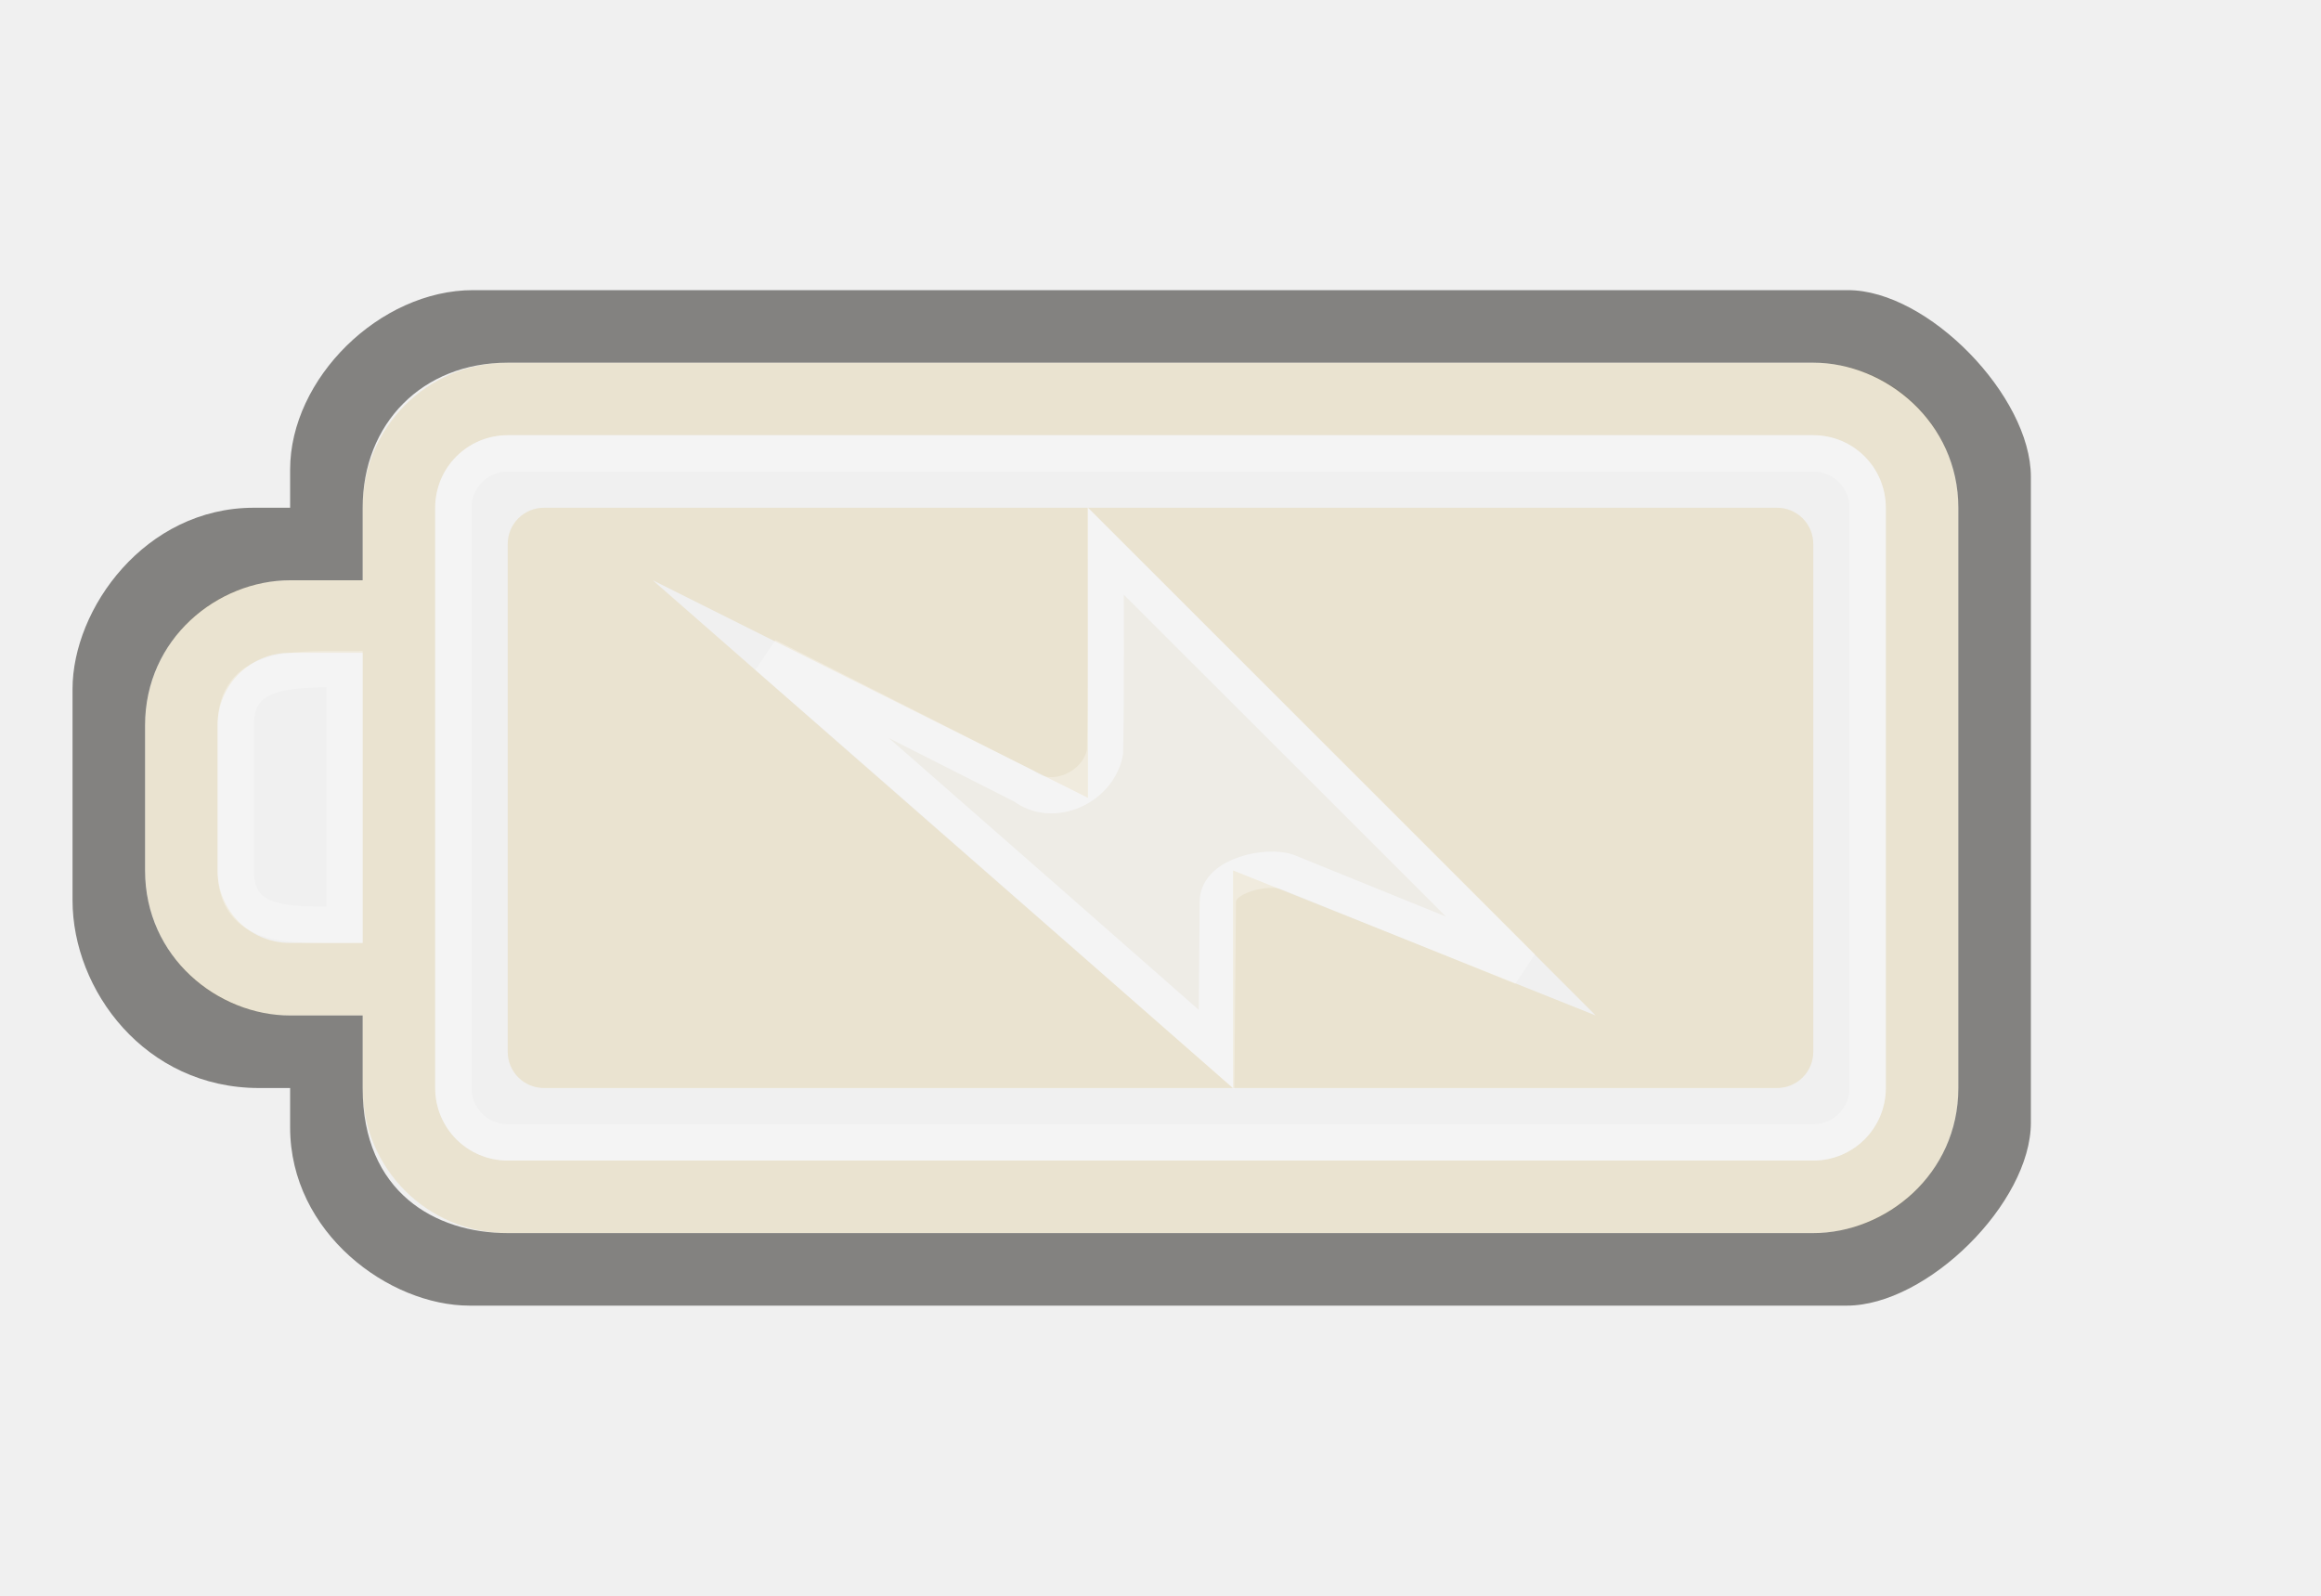
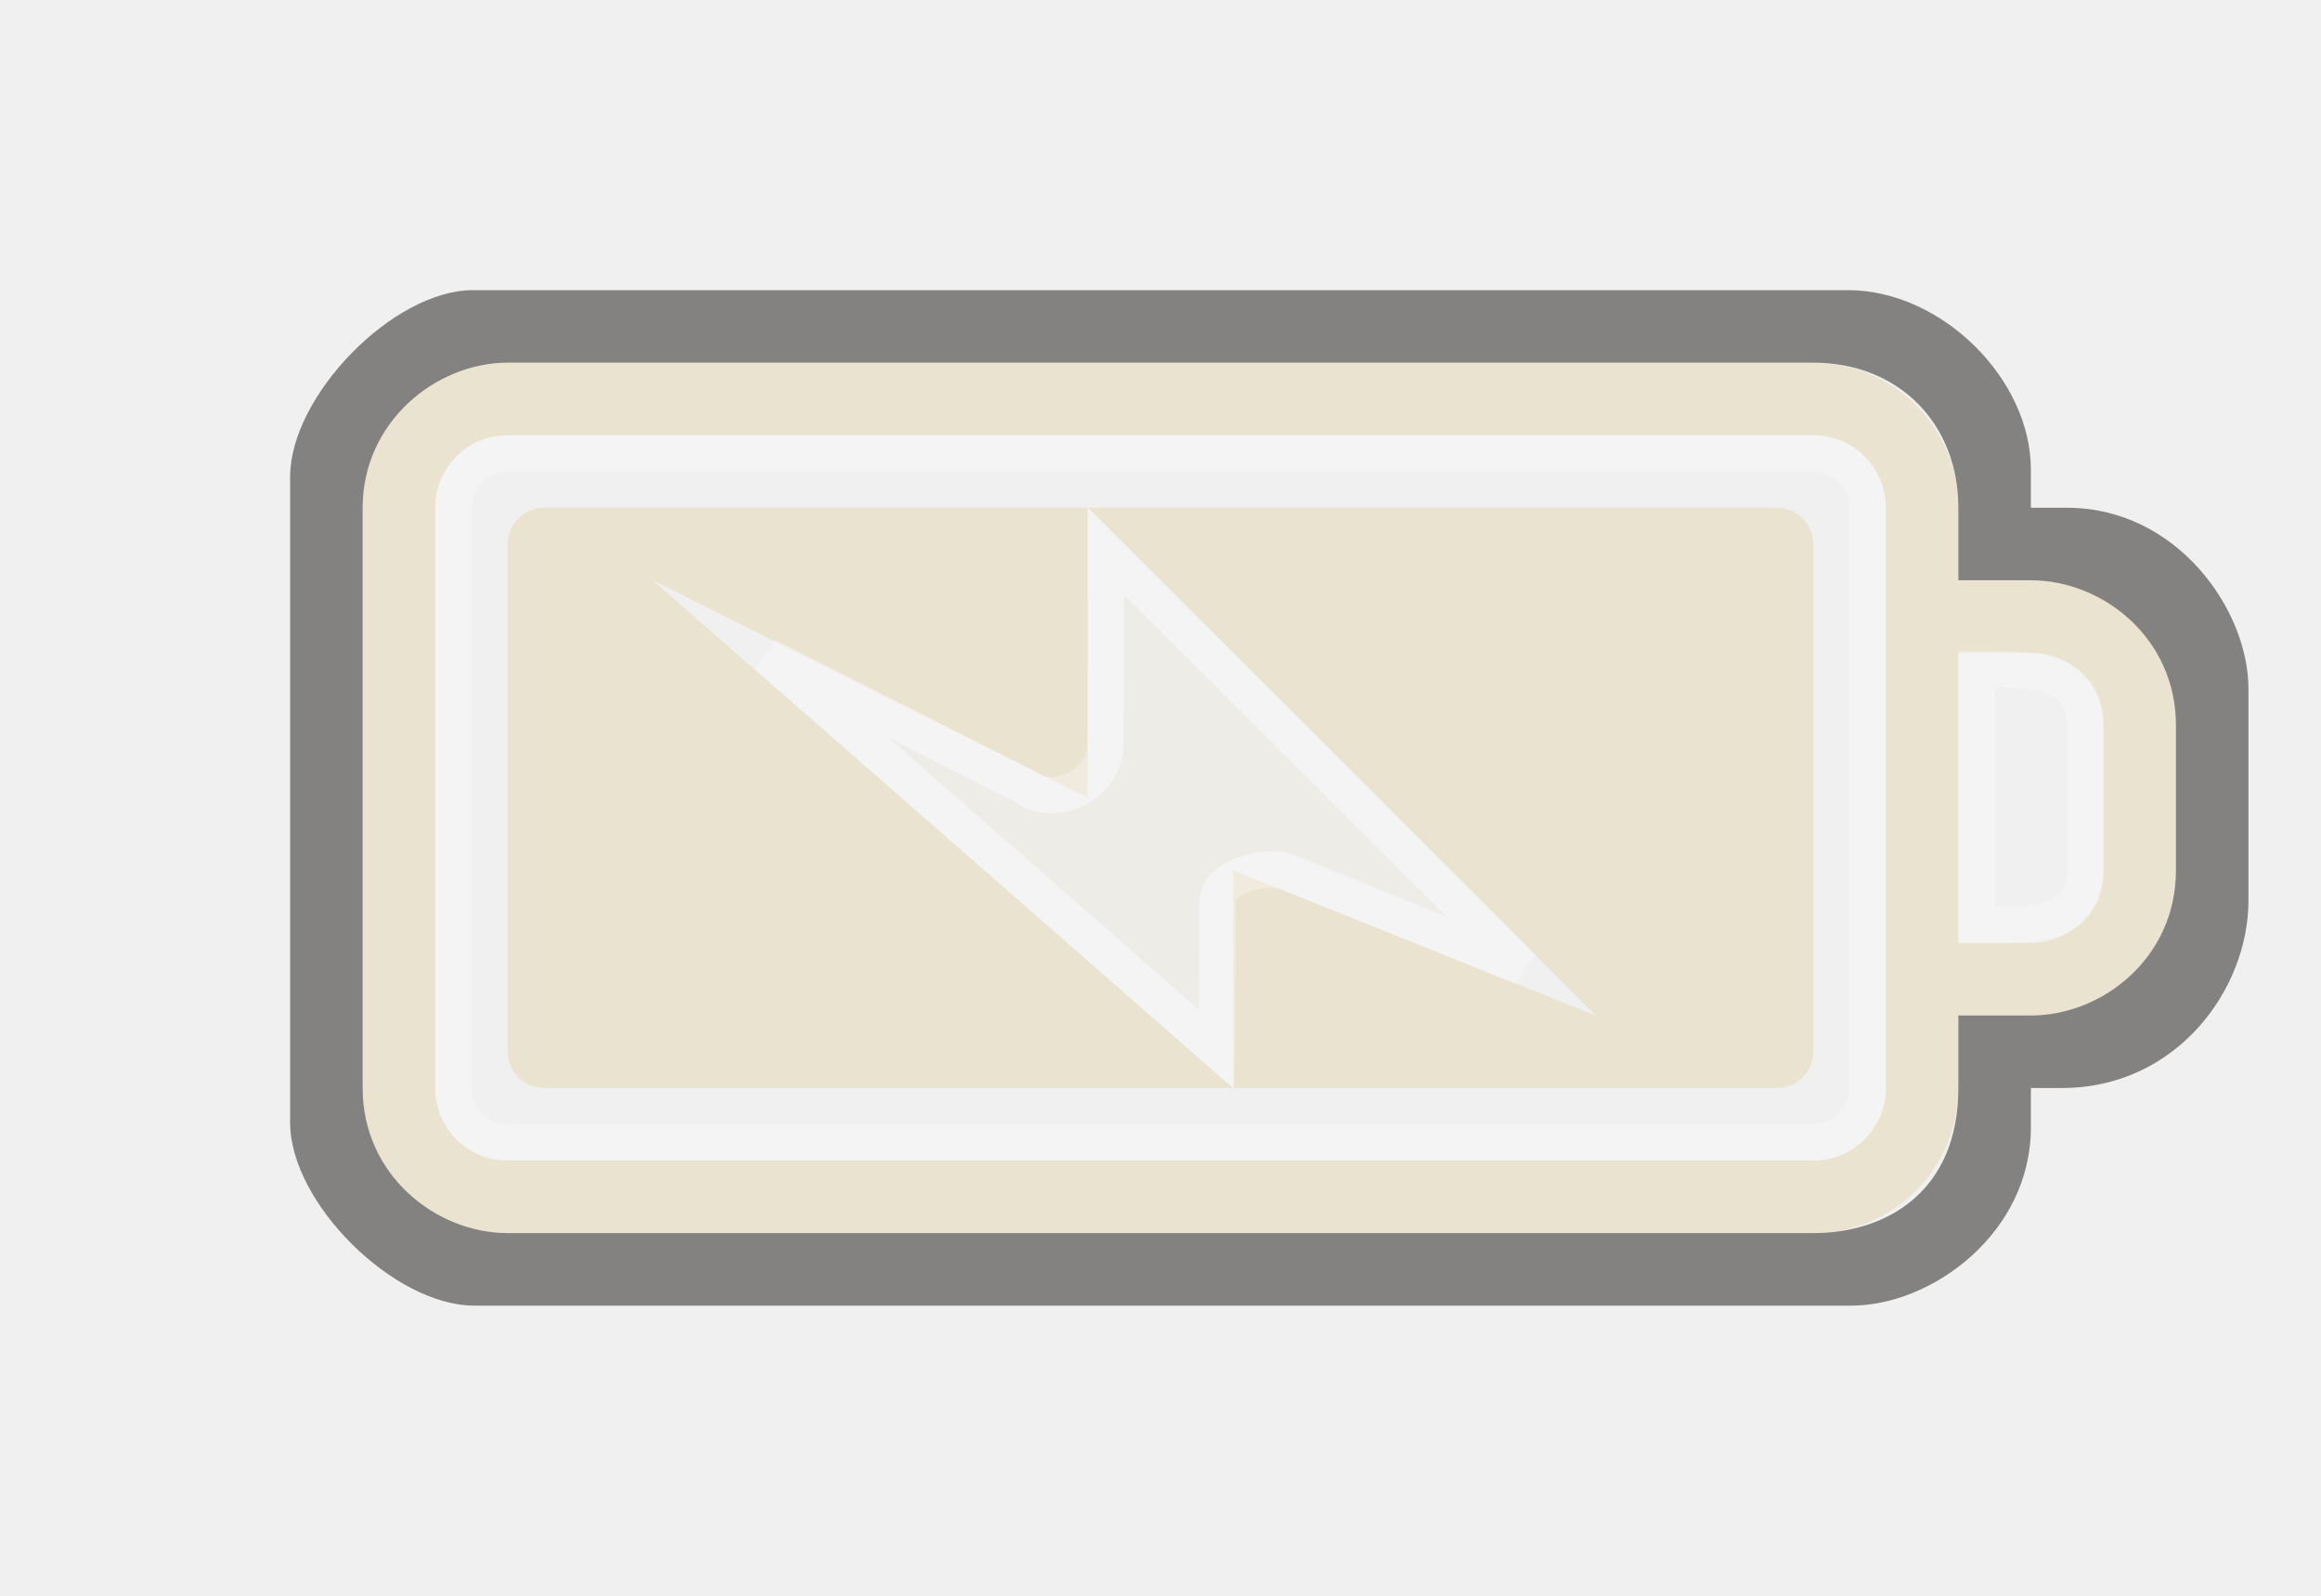
<svg xmlns="http://www.w3.org/2000/svg" version="1.0" width="32" height="22" id="svg3240">
  <defs id="defs3242">
    </defs>
-   <path d="M 25,5 C 26.108,5 27,5.892 27,7 L 27,15 C 27,16.108 26.108,17 25,17 L 7,17 C 5.892,17 5,16.108 5,15 L 5,14 L 4,14 C 2.892,14 2,13.108 2,12 L 2,10 C 2,8.892 2.892,8 4,8 L 5,8 L 5,7 C 5,5.892 5.892,5 7,5 L 25,5 z M 25,6 L 7,6 C 6.446,6 6,6.446 6,7 L 6,15 C 6,15.554 6.446,16 7,16 L 25,16 C 25.554,16 26,15.554 26,15 L 26,7 C 26,6.446 25.554,6 25,6 z M 5,9 L 4,9 C 3.446,9 3,9.446 3,10 L 3,12 C 3,12.554 3.446,13 4,13 L 5,13 L 5,9 z" id="rect2401" style="opacity:1;fill:#eae3d0;fill-opacity:1;fill-rule:nonzero;stroke:none;stroke-width:1;stroke-linecap:round;stroke-linejoin:miter;marker:none;marker-start:none;marker-mid:none;marker-end:none;stroke-miterlimit:4;stroke-dasharray:none;stroke-dashoffset:0;stroke-opacity:1;visibility:visible;display:inline;overflow:visible;enable-background:accumulate" />
-   <rect width="19.5" height="9.5" rx="0.75" ry="0.75" x="-25.75" y="6.25" id="rect3192" style="opacity:0.3;fill:none;fill-opacity:1;fill-rule:nonzero;stroke:#ffffff;stroke-width:0.5;stroke-linecap:round;stroke-linejoin:miter;marker:none;marker-start:none;marker-mid:none;marker-end:none;stroke-miterlimit:4;stroke-dasharray:none;stroke-dashoffset:0;stroke-opacity:1;visibility:visible;display:inline;overflow:visible;enable-background:accumulate" transform="scale(-1,1)" />
-   <path d="M 4,14 L 5,14 L 5,15 C 5,16.436 6,17 7,17 L 25,17 C 26,17 27,16.191 27,15 L 27,7 C 27,5.825 26,5 25,5 L 7,5 C 5.825,5 5,5.837 5,7 L 5,8 L 4,8 C 3,8 2,8.804 2,10 L 2,12 C 2,13.197 3.003,14 4,14 z M 25.477,4 C 26.585,4 28,5.464 28,6.572 L 28,15.477 C 28,16.585 26.569,18 25.461,18 L 6.474,18 C 5.366,18 4,17 4,15.543 L 4,15 L 3.572,15 C 2,15 1,13.651 1,12.412 L 1,9.5 C 1,8.392 2,7 3.5,7 L 4,7 L 4,6.474 C 4,5.219 5.235,4 6.523,4 L 25.477,4 z" id="path3194" style="opacity:0.6;fill:#3a3935;fill-opacity:1;fill-rule:nonzero;stroke:none;stroke-width:1;stroke-linecap:round;stroke-linejoin:miter;marker:none;marker-start:none;marker-mid:none;marker-end:none;stroke-miterlimit:4;stroke-dasharray:none;stroke-dashoffset:0;stroke-opacity:1;visibility:visible;display:inline;overflow:visible;enable-background:accumulate" />
-   <path d="M 4.75,9.224 L 4.75,12.75 C 3.997,12.75 3.25,12.797 3.25,12 L 3.25,10 C 3.25,9.21 4,9.224 4.75,9.224 z" id="path3196" style="opacity:0.3;fill:none;fill-rule:evenodd;stroke:#ffffff;stroke-width:0.5;stroke-linecap:butt;stroke-linejoin:miter;stroke-miterlimit:4;stroke-dasharray:none;stroke-opacity:1" />
-   <path d="M 7.5,7 C 7.223,7 7,7.223 7,7.5 L 7,14.5 C 7,14.777 7.223,15 7.5,15 L 17,15 L 9,8 L 15,11 L 15,7 L 7.5,7 z M 15,7 L 22,14 L 17,12 L 17,15 L 24.5,15 C 24.777,15 25,14.777 25,14.5 L 25,7.5 C 25,7.223 24.777,7 24.5,7 L 15,7 z" id="rect3190" style="fill:#eae3d0;fill-opacity:1;fill-rule:evenodd;stroke:none;stroke-width:1.7;stroke-linecap:round;stroke-linejoin:miter;marker:none;marker-start:none;marker-mid:none;marker-end:none;stroke-miterlimit:4;stroke-dasharray:none;stroke-dashoffset:0;stroke-opacity:1;visibility:visible;display:inline;overflow:visible;enable-background:accumulate" />
-   <path d="M 15.244,7.596 C 15.245,8.318 15.251,9.65 15.235,10.37 C 15.141,10.861 14.512,11.142 14.116,10.838 C 14.116,10.838 10.579,9.047 10.579,9.047 C 12.652,10.845 16.773,14.471 16.773,14.471 C 16.773,14.471 16.79,12.431 16.79,12.431 C 16.79,12.063 17.476,11.923 17.751,12.02 C 17.751,12.02 20.985,13.332 20.985,13.332 C 20.985,13.332 17.16,9.506 15.244,7.596 z" id="path3179" style="opacity:0.3;fill:#eae3d0;fill-opacity:1;fill-rule:evenodd;stroke:#ffffff;stroke-width:0.5;stroke-miterlimit:4;stroke-dasharray:none;stroke-opacity:1" />
+   <path d="M 7,5 C 5.892,5 5,5.892 5,7 l 0,8 c 0,1.108 0.892,2 2,2 l 18,0 c 1.108,0 2,-0.892 2,-2 l 0,-1 1,0 c 1.108,0 2,-0.892 2,-2 l 0,-2 C 30,8.892 29.108,8 28,8 L 27,8 27,7 C 27,5.892 26.108,5 25,5 L 7,5 z m 0,1 18,0 c 0.554,0 1,0.446 1,1 l 0,8 c 0,0.554 -0.446,1 -1,1 L 7,16 C 6.446,16 6,15.554 6,15 L 6,7 C 6,6.446 6.446,6 7,6 z m 20,3 1,0 c 0.554,0 1,0.446 1,1 l 0,2 c 0,0.554 -0.446,1 -1,1 l -1,0 0,-4 z" id="rect2401" style="fill:#eae3d0;fill-opacity:1;fill-rule:nonzero;stroke:none;stroke-width:1;marker:none;visibility:visible;display:inline;overflow:visible;enable-background:accumulate" />
+   <rect width="19.5" height="9.5" rx="0.75" ry="0.75" x="6.25" y="6.25" id="rect3192" style="opacity:0.3;fill:none;stroke:#ffffff;stroke-width:0.5;stroke-linecap:round;stroke-linejoin:miter;stroke-miterlimit:4;stroke-opacity:1;stroke-dasharray:none;stroke-dashoffset:0;marker:none;visibility:visible;display:inline;overflow:visible;enable-background:accumulate" />
+   <path d="m 28,14 -1,0 0,1 c 0,1.436 -1,2 -2,2 L 7,17 C 6,17 5,16.191 5,15 L 5,7 C 5,5.825 6,5 7,5 l 18,0 c 1.175,0 2,0.837 2,2 l 0,1 1,0 c 1,0 2,0.804 2,2 l 0,2 c 0,1.197 -1.003,2 -2,2 z M 6.523,4 C 5.415,4 4,5.464 4,6.572 L 4,15.477 C 4,16.585 5.431,18 6.539,18 l 18.987,0 C 26.634,18 28,17 28,15.543 L 28,15 28.428,15 C 30,15 31,13.651 31,12.412 L 31,9.5 C 31,8.392 30,7 28.5,7 L 28,7 28,6.474 C 28,5.219 26.765,4 25.477,4 L 6.523,4 z" id="path3194" style="opacity:0.6;fill:#3a3935;fill-opacity:1;fill-rule:nonzero;stroke:none;stroke-width:1;marker:none;visibility:visible;display:inline;overflow:visible;enable-background:accumulate" />
+   <path d="m 27.25,9.224 0,3.526 c 0.753,0 1.5,0.047 1.5,-0.75 l 0,-2 c 0,-0.79 -0.75,-0.776 -1.5,-0.776 z" id="path3196" style="opacity:0.3;fill:none;stroke:#ffffff;stroke-width:0.5;stroke-linecap:butt;stroke-linejoin:miter;stroke-miterlimit:4;stroke-opacity:1;stroke-dasharray:none" />
+   <path d="M 7.5,7 C 7.223,7 7,7.223 7,7.5 l 0,7 C 7,14.777 7.223,15 7.5,15 L 17,15 9,8 15,11 15,7 7.5,7 z m 7.5,0 7,7 -5,-2 0,3 7.5,0 c 0.277,0 0.5,-0.223 0.5,-0.5 l 0,-7 C 25,7.223 24.777,7 24.5,7 L 15,7 z" id="rect3190" style="fill:#eae3d0;fill-opacity:1;fill-rule:evenodd;stroke:none;stroke-width:1.7;marker:none;visibility:visible;display:inline;overflow:visible;enable-background:accumulate" />
+   <path d="m 15.244,7.596 c 0.002,0.721 0.008,2.053 -0.009,2.773 -0.094,0.491 -0.723,0.772 -1.119,0.468 0,0 -3.537,-1.79 -3.537,-1.79 2.073,1.798 6.194,5.423 6.194,5.423 0,0 0.017,-2.04 0.017,-2.04 0,-0.368 0.686,-0.508 0.962,-0.411 0,0 3.234,1.313 3.234,1.313 0,0 -3.826,-3.826 -5.742,-5.736 z" id="path3179" style="opacity:0.3;fill:#eae3d0;fill-opacity:1;fill-rule:evenodd;stroke:#ffffff;stroke-width:0.5;stroke-miterlimit:4;stroke-opacity:1;stroke-dasharray:none" />
</svg>
